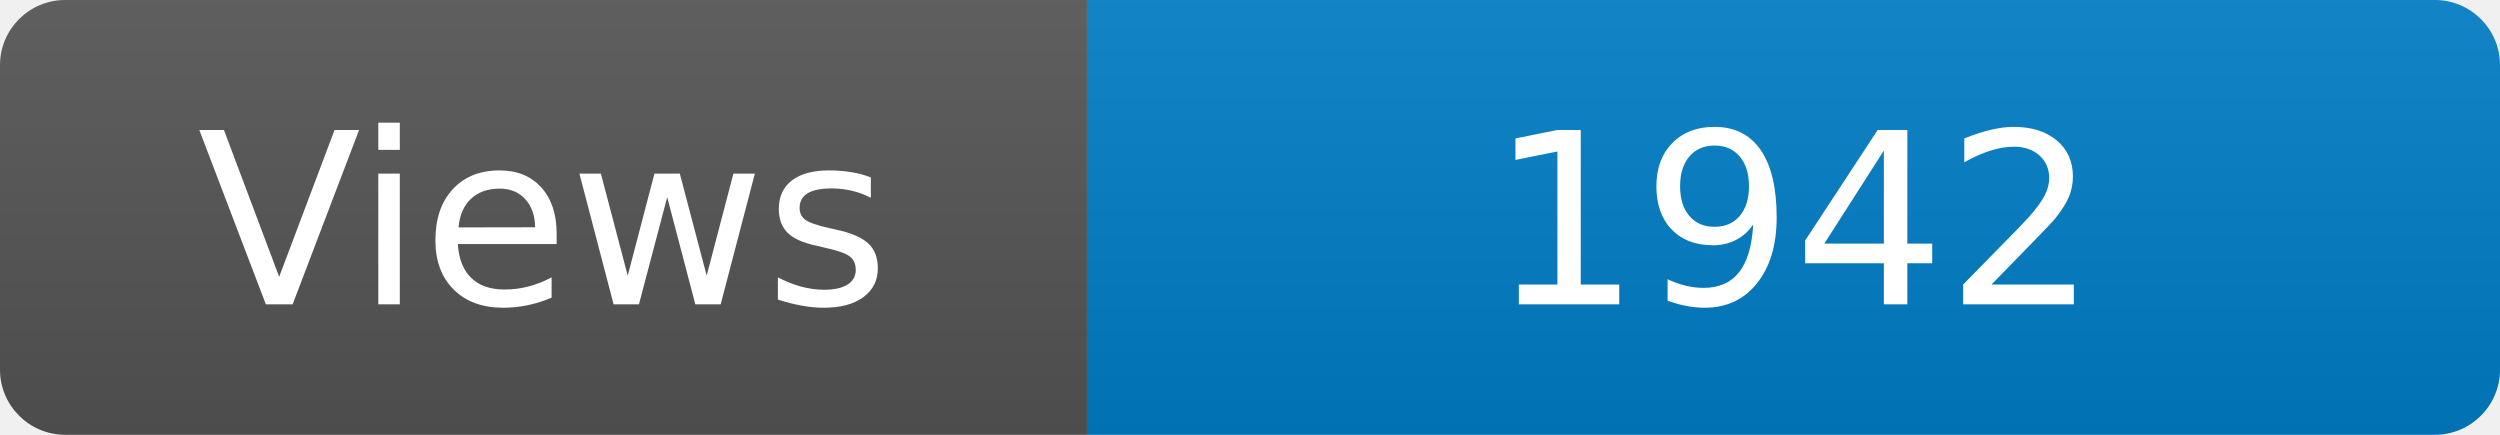
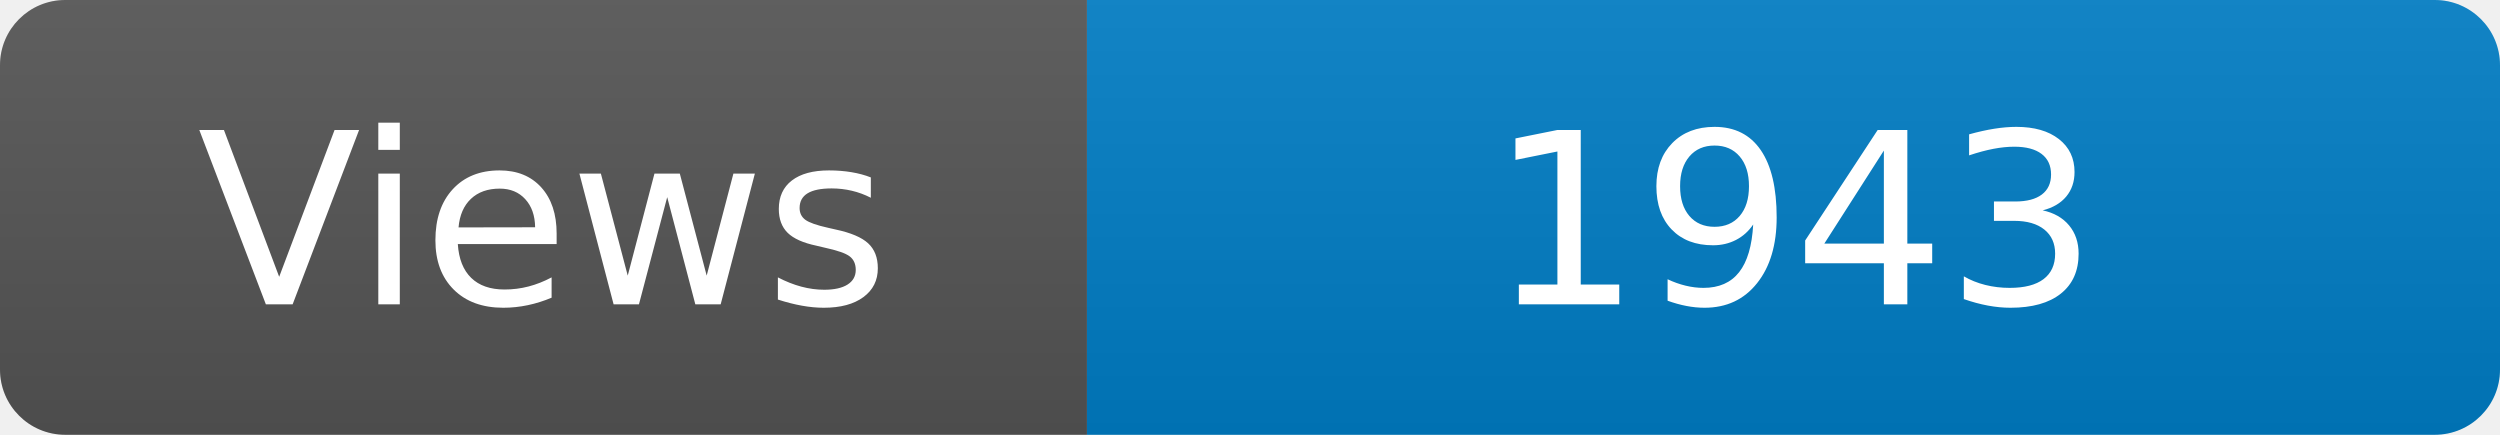
<svg xmlns="http://www.w3.org/2000/svg" width="115" height="20" role="img" aria-label="Maintained?: yes">
  <linearGradient id="s" x2="0" y2="100%">
    <stop offset="0" stop-color="#bbb" stop-opacity=".1" />
    <stop offset="1" stop-opacity=".1" />
  </linearGradient>
  <clipPath id="r">
    <rect width="115" height="20" rx="3" fill="#fff" />
  </clipPath>
  <g clip-path="url(#r)">
    <rect width="50" height="20" fill="#555" />
    <rect x="50" width="160" height="20" fill="#007ec6" />
    <rect width="115" height="20" fill="url(#s)" />
  </g>
  <g fill="#fff" text-anchor="middle" font-family="Verdana,Geneva,DejaVu Sans,sans-serif" font-size="110">
    <text x="250" y="140" transform="scale(.1)" fill="#fff">Views</text>
-     <text x="825" y="140" transform="scale(.1)" fill="#fff">1942</text>
+     <text x="825" y="140" transform="scale(.1)" fill="#fff">1943</text>
  </g>
</svg>
